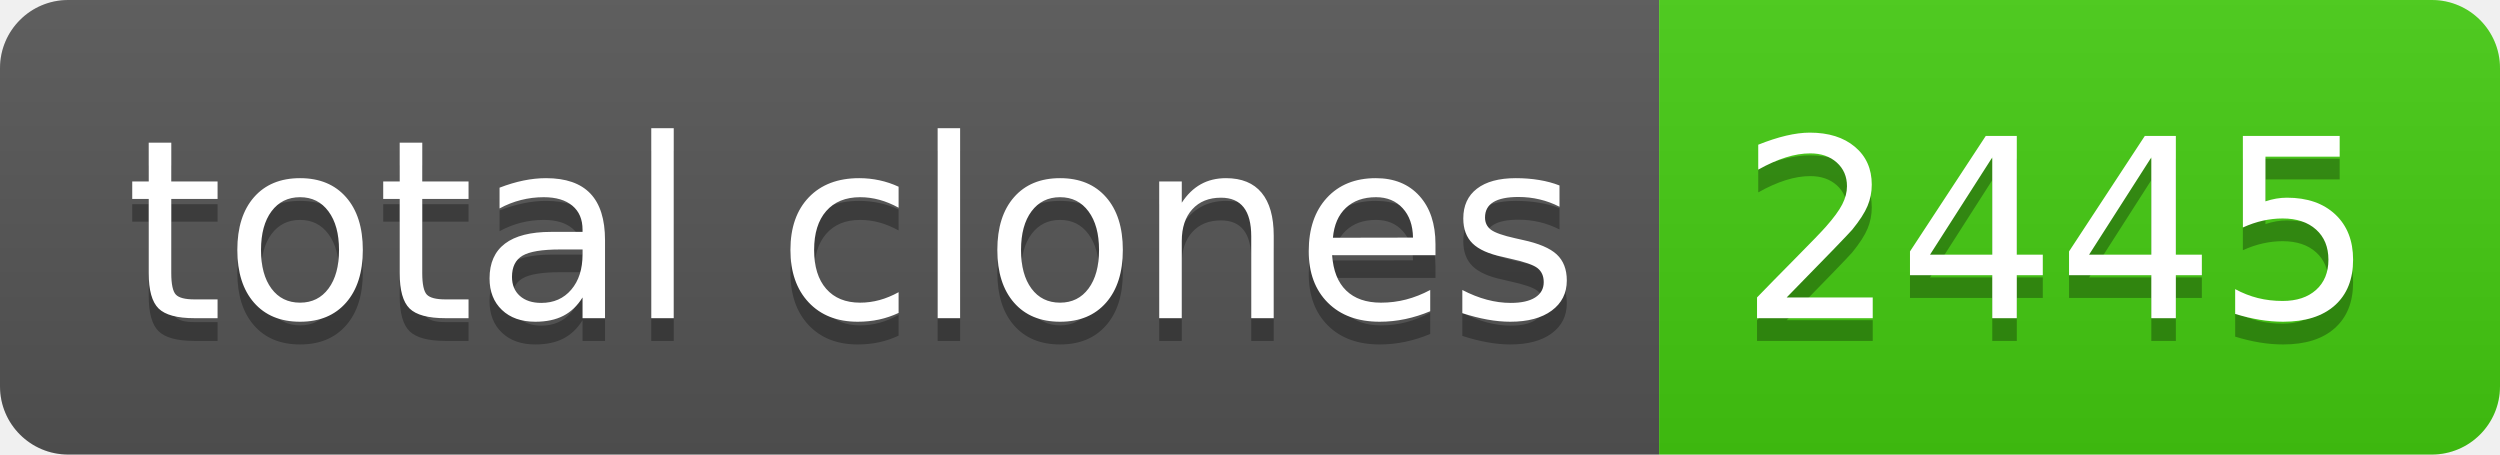
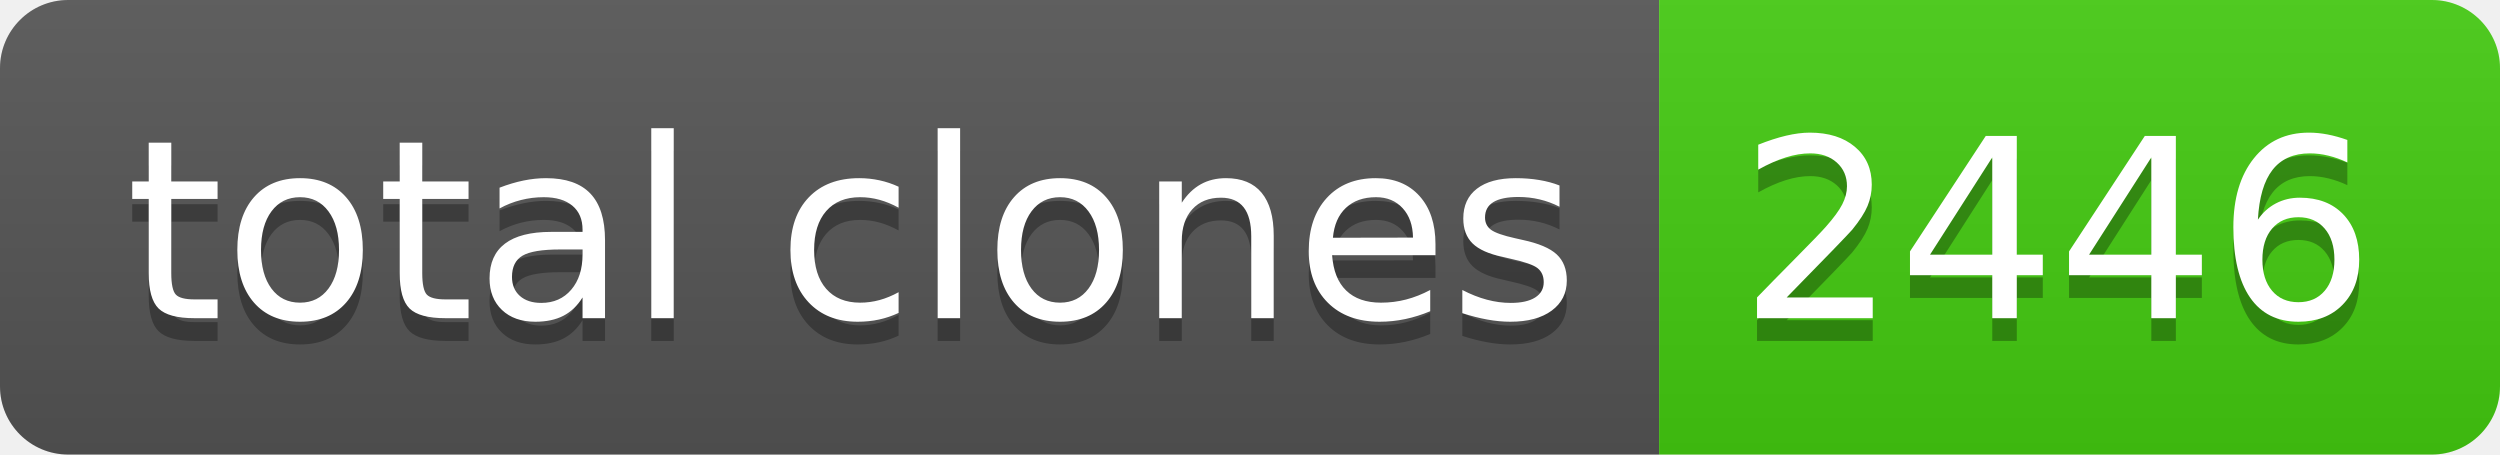
- <svg xmlns="http://www.w3.org/2000/svg" width="110" height="20" role="img" aria-label="total clones: 2445">
+ <svg xmlns="http://www.w3.org/2000/svg" width="110" height="20" role="img" aria-label="total clones: 2446">
  <linearGradient id="s" x2="0" y2="100%">
    <stop offset="0" stop-color="#bbb" stop-opacity=".1" />
    <stop offset="1" stop-opacity=".1" />
  </linearGradient>
  <clipPath id="r">
    <rect width="110" height="20" rx="3" fill="#fff" />
  </clipPath>
  <g clip-path="url(#r)">
    <rect width="73" height="20" fill="#555" />
    <rect x="73" width="37" height="20" fill="#4c1" />
    <rect width="110" height="20" fill="url(#s)" />
  </g>
  <g fill="#fff" text-anchor="middle" font-family="Verdana,Geneva,DejaVu Sans,sans-serif" text-rendering="geometricPrecision" font-size="110">
    <text aria-hidden="true" x="375" y="150" fill="#010101" fill-opacity=".3" transform="scale(.1)" textLength="630">total clones</text>
    <text x="375" y="140" transform="scale(.1)" fill="#fff" textLength="630">total clones</text>
-     <text aria-hidden="true" x="905" y="150" fill="#010101" fill-opacity=".3" transform="scale(.1)" textLength="270">2445</text>
-     <text x="905" y="140" transform="scale(.1)" fill="#fff" textLength="270">2445</text>
+     <text aria-hidden="true" x="905" y="150" fill="#010101" fill-opacity=".3" transform="scale(.1)" textLength="270">2446</text>
+     <text x="905" y="140" transform="scale(.1)" fill="#fff" textLength="270">2446</text>
  </g>
</svg>
